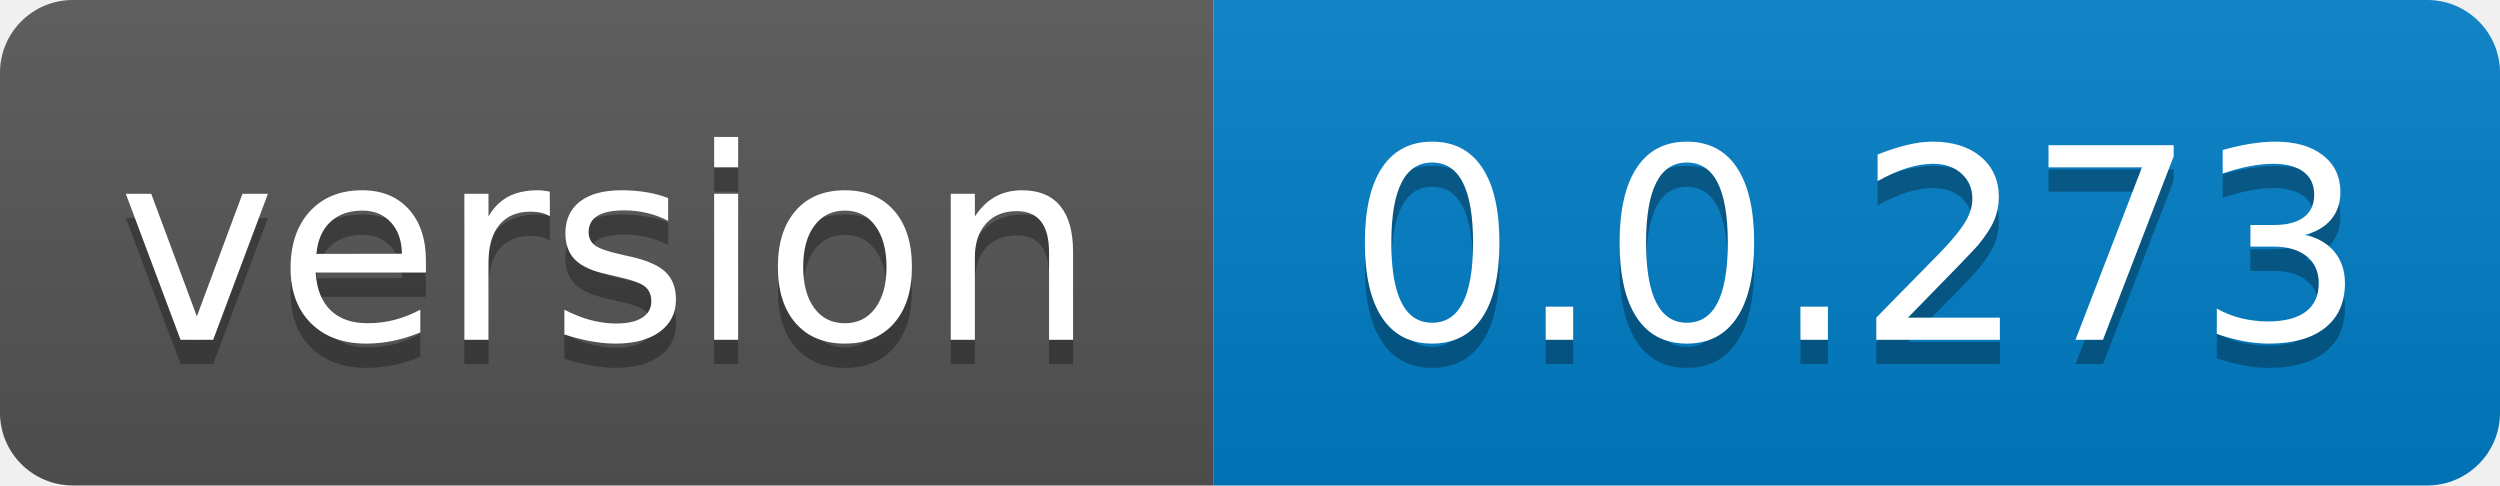
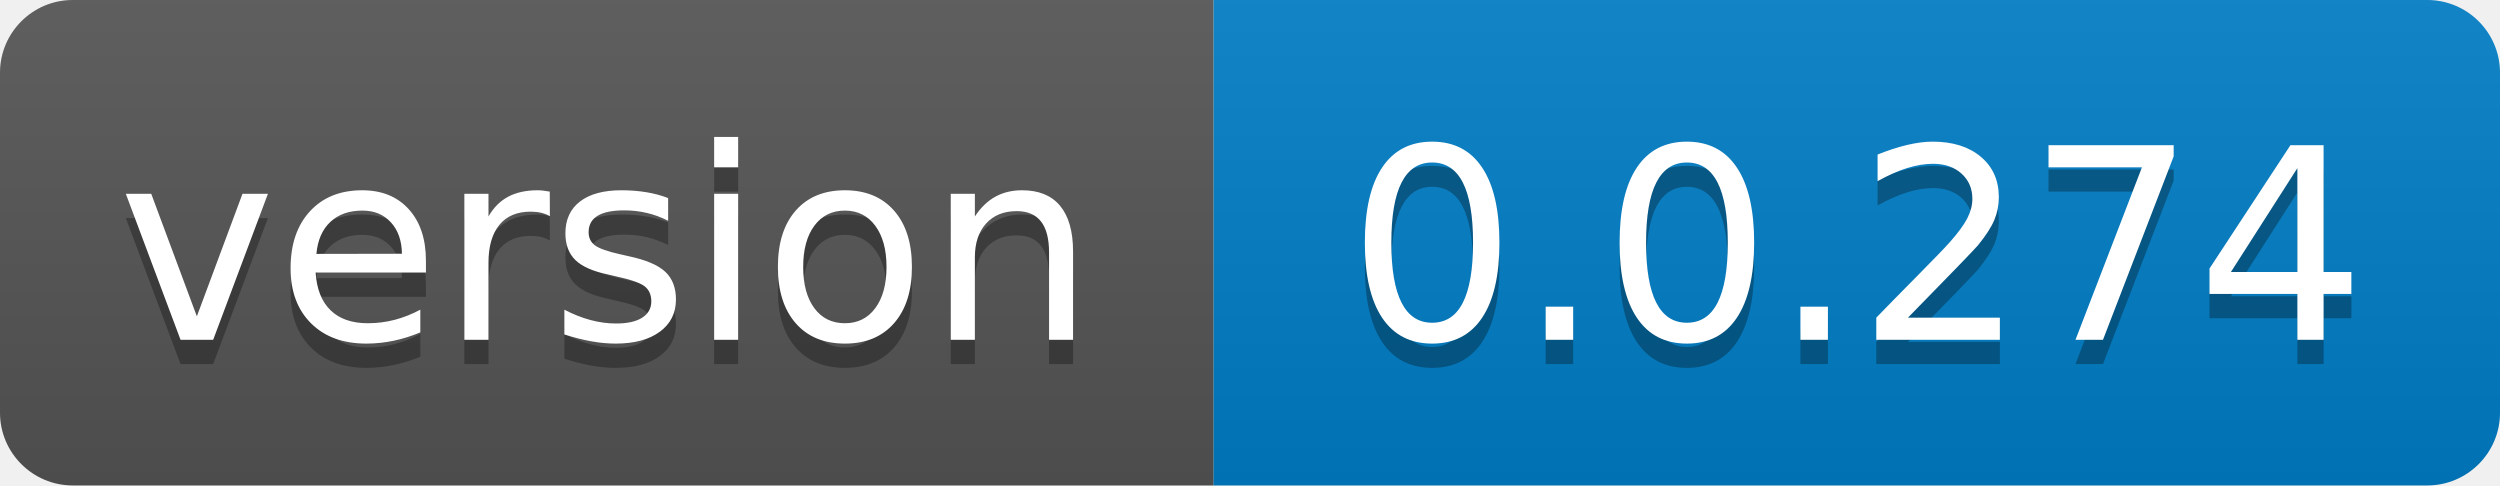
- <svg xmlns="http://www.w3.org/2000/svg" width="103" height="20" role="img" aria-label="version: 0.0.273">
+ <svg xmlns="http://www.w3.org/2000/svg" width="103" height="20" role="img" aria-label="version: 0.0.274">
  <linearGradient id="s" x2="0" y2="100%">
    <stop offset="0" stop-color="#bbb" stop-opacity=".1" />
    <stop offset="1" stop-opacity=".1" />
  </linearGradient>
  <clipPath id="r">
    <rect width="103" height="20" rx="3" fill="#fff" />
  </clipPath>
  <g clip-path="url(#r)">
    <rect width="50" height="20" fill="#555" />
    <rect x="50" width="53" height="20" fill="#007ec6" />
    <rect width="103" height="20" fill="url(#s)" />
  </g>
  <g fill="#fff" text-anchor="middle" font-family="Verdana,Geneva,DejaVu Sans,sans-serif" text-rendering="geometricPrecision" font-size="110">
    <text aria-hidden="true" x="250.0" transform="scale(.1)" textLength="400" y="150" fill="#010101" fill-opacity=".3">version</text>
    <text x="250.0" transform="scale(.1)" textLength="400" y="140" fill="#fff">version</text>
-     <text aria-hidden="true" x="765.0" transform="scale(.1)" textLength="430" y="150" fill="#010101" fill-opacity=".3">0.0.273</text>
-     <text x="765.0" transform="scale(.1)" textLength="430" y="140" fill="#fff">0.0.273</text>
+     <text aria-hidden="true" x="765.0" transform="scale(.1)" textLength="430" y="150" fill="#010101" fill-opacity=".3">0.0.274</text>
+     <text x="765.0" transform="scale(.1)" textLength="430" y="140" fill="#fff">0.0.274</text>
  </g>
</svg>
